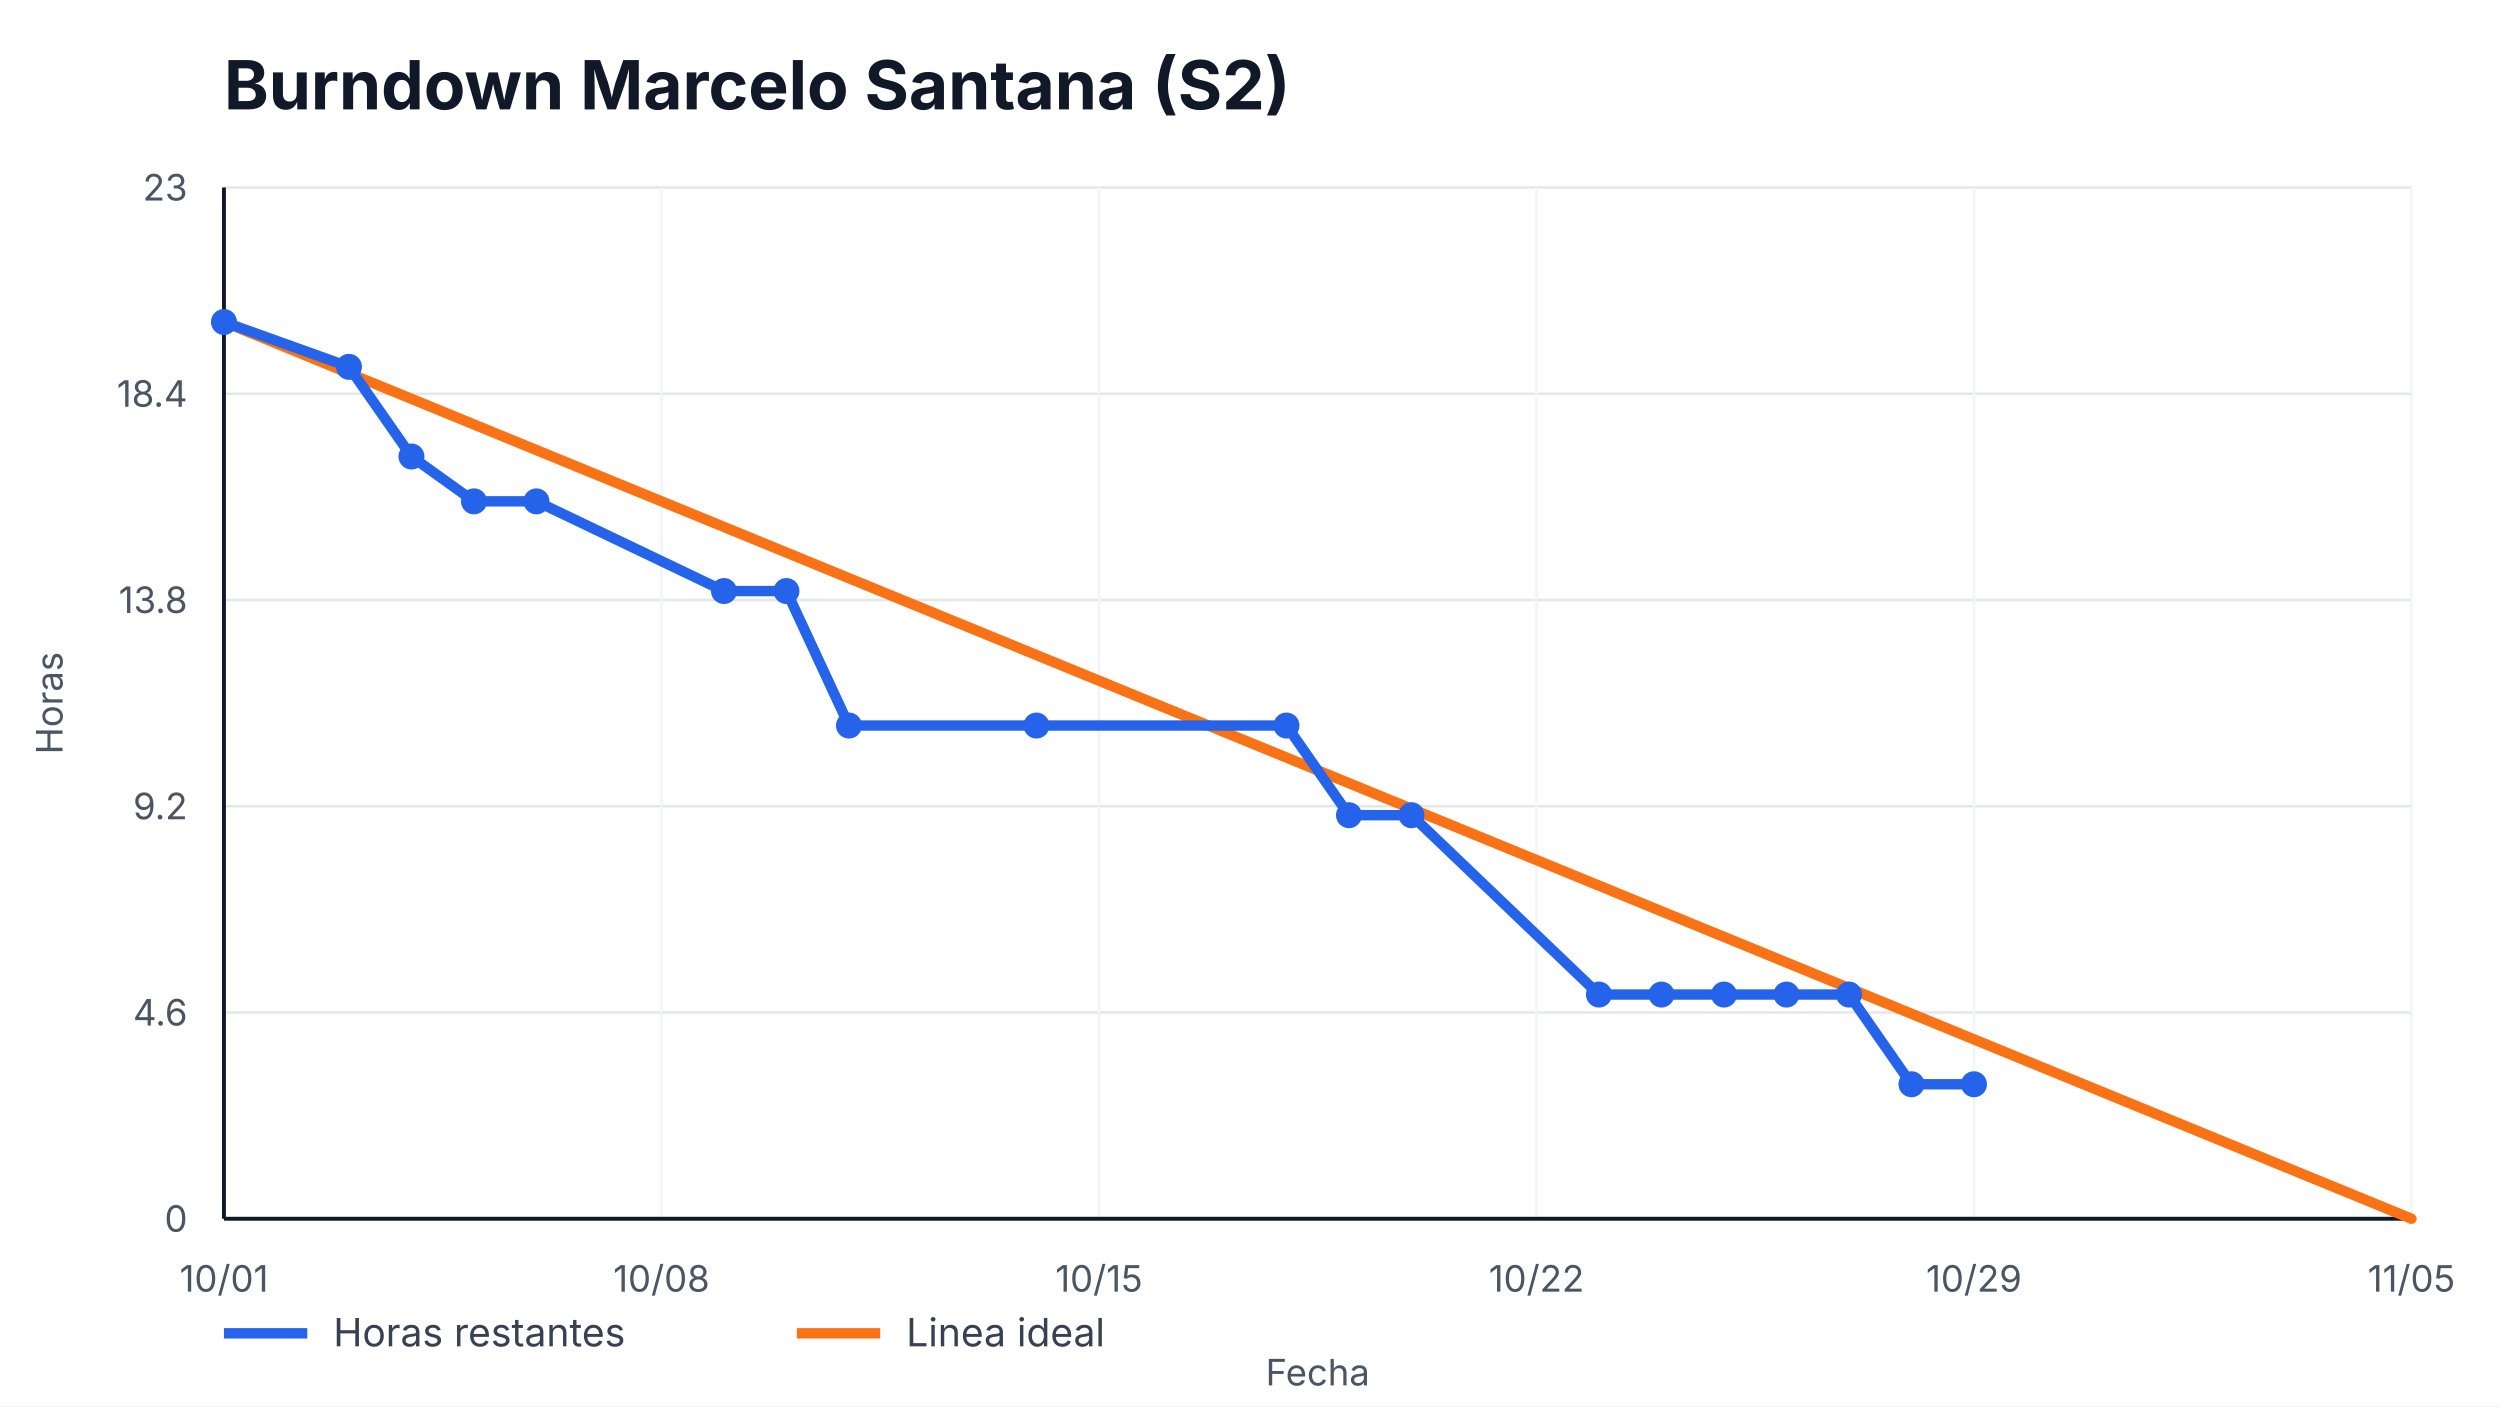
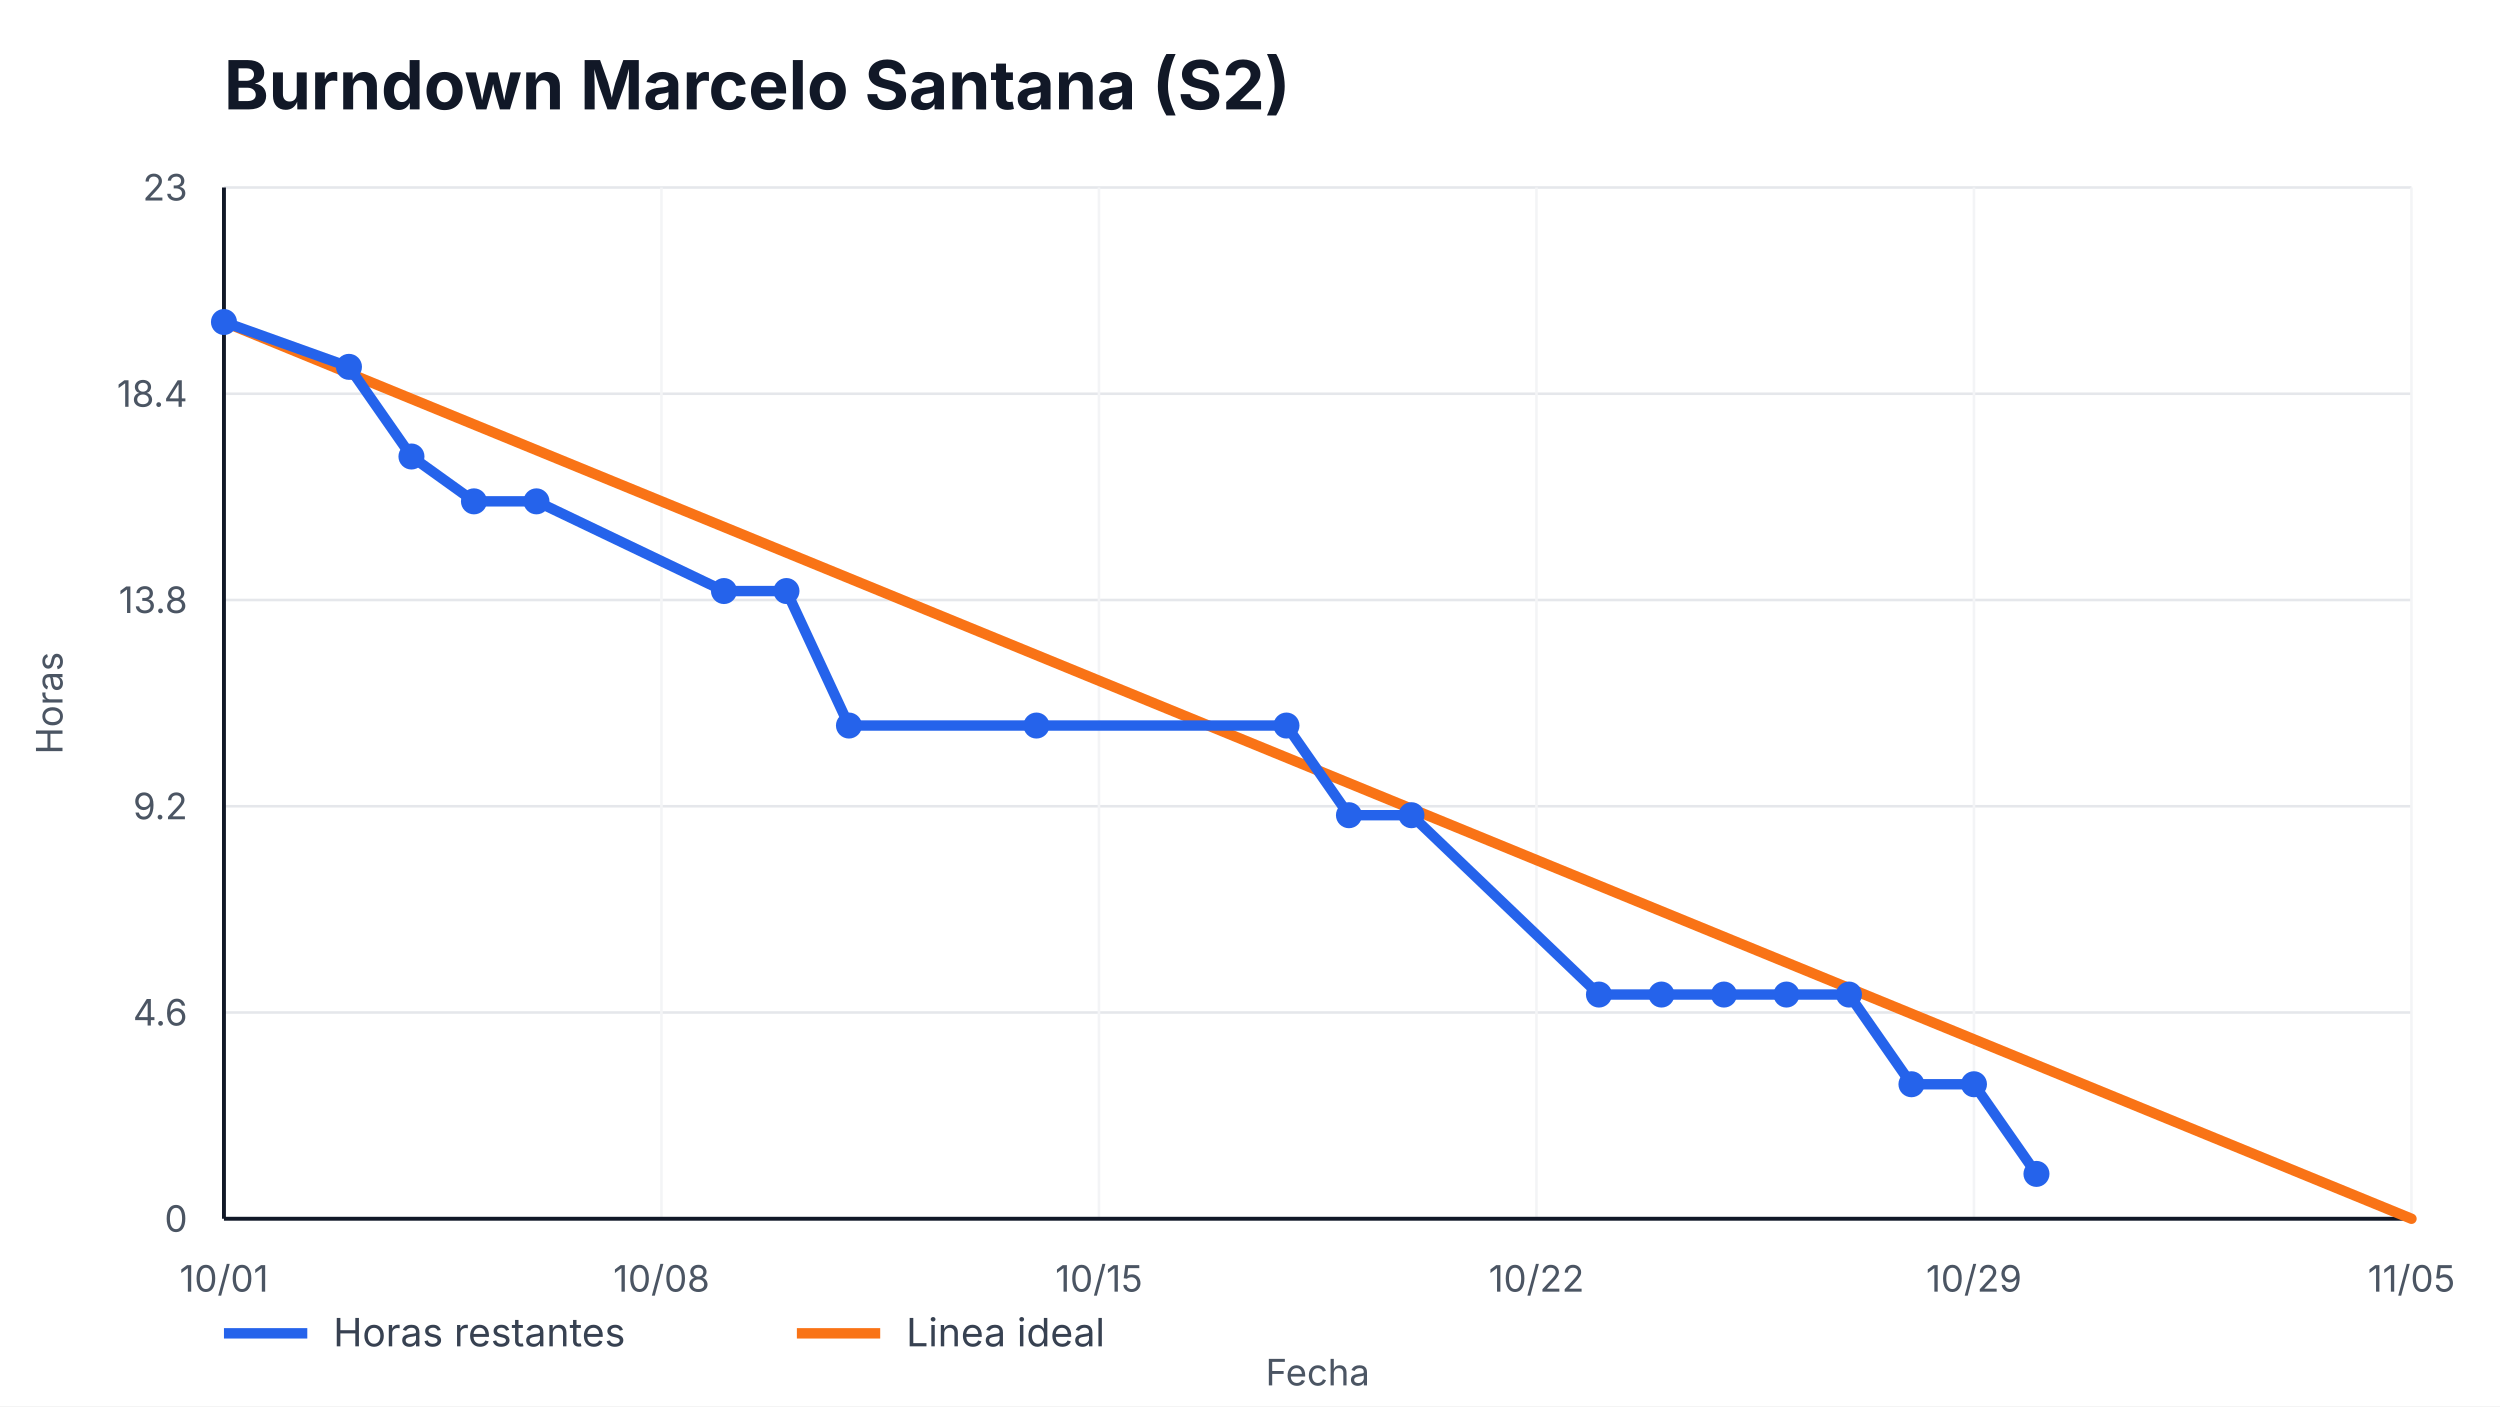
<svg xmlns="http://www.w3.org/2000/svg" width="960" height="540" viewBox="0 0 960 540" role="img" aria-label="Burndown Marcelo Santana (S2)">
  <style>
    text { font-family: -apple-system, BlinkMacSystemFont, "Segoe UI", sans-serif; fill: #111827; }
    .title { font-size: 26px; font-weight: 700; }
    .axis { font-size: 14px; fill: #4b5563; }
    .legend { font-size: 15px; fill: #374151; }
    .overrun { font-size: 14px; font-weight: 700; fill: #b91c1c; }
  </style>
  <rect width="100%" height="100%" fill="#ffffff" />
  <text x="86" y="42" class="title">Burndown Marcelo Santana (S2)</text>
  <g>
    <line x1="86" y1="468.00" x2="926" y2="468.00" stroke="#e5e7eb" />
    <line x1="86" y1="388.80" x2="926" y2="388.80" stroke="#e5e7eb" />
    <line x1="86" y1="309.60" x2="926" y2="309.60" stroke="#e5e7eb" />
    <line x1="86" y1="230.40" x2="926" y2="230.40" stroke="#e5e7eb" />
    <line x1="86" y1="151.20" x2="926" y2="151.20" stroke="#e5e7eb" />
    <line x1="86" y1="72.00" x2="926" y2="72.00" stroke="#e5e7eb" />
  </g>
  <g>
    <line x1="86.00" y1="72" x2="86.00" y2="468" stroke="#f3f4f6" />
    <text x="86.00" y="496" text-anchor="middle" class="axis">10/01</text>
    <line x1="254.00" y1="72" x2="254.00" y2="468" stroke="#f3f4f6" />
    <text x="254.00" y="496" text-anchor="middle" class="axis">10/08</text>
    <line x1="422.00" y1="72" x2="422.00" y2="468" stroke="#f3f4f6" />
    <text x="422.00" y="496" text-anchor="middle" class="axis">10/15</text>
    <line x1="590.00" y1="72" x2="590.00" y2="468" stroke="#f3f4f6" />
    <text x="590.00" y="496" text-anchor="middle" class="axis">10/22</text>
    <line x1="758.00" y1="72" x2="758.00" y2="468" stroke="#f3f4f6" />
    <text x="758.00" y="496" text-anchor="middle" class="axis">10/29</text>
    <line x1="926.00" y1="72" x2="926.00" y2="468" stroke="#f3f4f6" />
    <text x="926.00" y="496" text-anchor="middle" class="axis">11/05</text>
  </g>
  <line x1="86" y1="468" x2="926" y2="468" stroke="#111827" stroke-width="1.5" />
  <line x1="86" y1="72" x2="86" y2="468" stroke="#111827" stroke-width="1.5" />
  <g>
    <text x="72" y="473.00" text-anchor="end" class="axis">0</text>
    <text x="72" y="393.80" text-anchor="end" class="axis">4.6</text>
    <text x="72" y="314.60" text-anchor="end" class="axis">9.2</text>
    <text x="72" y="235.40" text-anchor="end" class="axis">13.8</text>
    <text x="72" y="156.20" text-anchor="end" class="axis">18.4</text>
    <text x="72" y="77.00" text-anchor="end" class="axis">23</text>
  </g>
  <polyline points="86.00,123.65 926.00,468.00" fill="none" stroke="#f97316" stroke-width="4" stroke-linecap="round" />
-   <polyline points="86.00,123.65 134.00,140.87 158.00,175.30 182.00,192.52 206.00,192.52 278.00,226.96 302.00,226.96 326.00,278.61 398.00,278.61 494.00,278.61 518.00,313.04 542.00,313.04 614.00,381.91 638.00,381.91 662.00,381.91 686.00,381.91 710.00,381.91 734.00,416.35 758.00,416.35" fill="none" stroke="#2563eb" stroke-width="4" stroke-linecap="round" stroke-linejoin="round" />
+   <polyline points="86.00,123.65 134.00,140.87 158.00,175.30 182.00,192.52 206.00,192.52 278.00,226.96 302.00,226.96 326.00,278.61 398.00,278.61 494.00,278.61 518.00,313.04 542.00,313.04 614.00,381.91 638.00,381.91 662.00,381.91 686.00,381.91 710.00,381.91 734.00,416.35 758.00,416.35 782.00,450.78" fill="none" stroke="#2563eb" stroke-width="4" stroke-linecap="round" stroke-linejoin="round" />
  <g>
    <circle cx="86.00" cy="123.65" r="5" fill="#2563eb" />
    <circle cx="134.00" cy="140.87" r="5" fill="#2563eb" />
    <circle cx="158.00" cy="175.30" r="5" fill="#2563eb" />
    <circle cx="182.00" cy="192.52" r="5" fill="#2563eb" />
    <circle cx="206.00" cy="192.52" r="5" fill="#2563eb" />
    <circle cx="278.00" cy="226.96" r="5" fill="#2563eb" />
    <circle cx="302.00" cy="226.96" r="5" fill="#2563eb" />
    <circle cx="326.00" cy="278.61" r="5" fill="#2563eb" />
    <circle cx="398.00" cy="278.61" r="5" fill="#2563eb" />
    <circle cx="494.00" cy="278.61" r="5" fill="#2563eb" />
    <circle cx="518.00" cy="313.04" r="5" fill="#2563eb" />
    <circle cx="542.00" cy="313.04" r="5" fill="#2563eb" />
    <circle cx="614.00" cy="381.91" r="5" fill="#2563eb" />
    <circle cx="638.00" cy="381.91" r="5" fill="#2563eb" />
    <circle cx="662.00" cy="381.91" r="5" fill="#2563eb" />
    <circle cx="686.00" cy="381.91" r="5" fill="#2563eb" />
    <circle cx="710.00" cy="381.91" r="5" fill="#2563eb" />
    <circle cx="734.00" cy="416.35" r="5" fill="#2563eb" />
    <circle cx="758.00" cy="416.35" r="5" fill="#2563eb" />
+     <circle cx="782.00" cy="450.78" r="5" fill="#2563eb" />
  </g>
  <line x1="86" y1="512" x2="118" y2="512" stroke="#2563eb" stroke-width="4" />
  <text x="128" y="517" class="legend">Horas restantes</text>
  <line x1="306" y1="512" x2="338" y2="512" stroke="#f97316" stroke-width="4" />
  <text x="348" y="517" class="legend">Linea ideal</text>
  <text x="506.0" y="532" text-anchor="middle" class="axis">Fecha</text>
  <text x="24" y="270.0" transform="rotate(-90 24,270.0)" text-anchor="middle" class="axis">Horas</text>
</svg>
